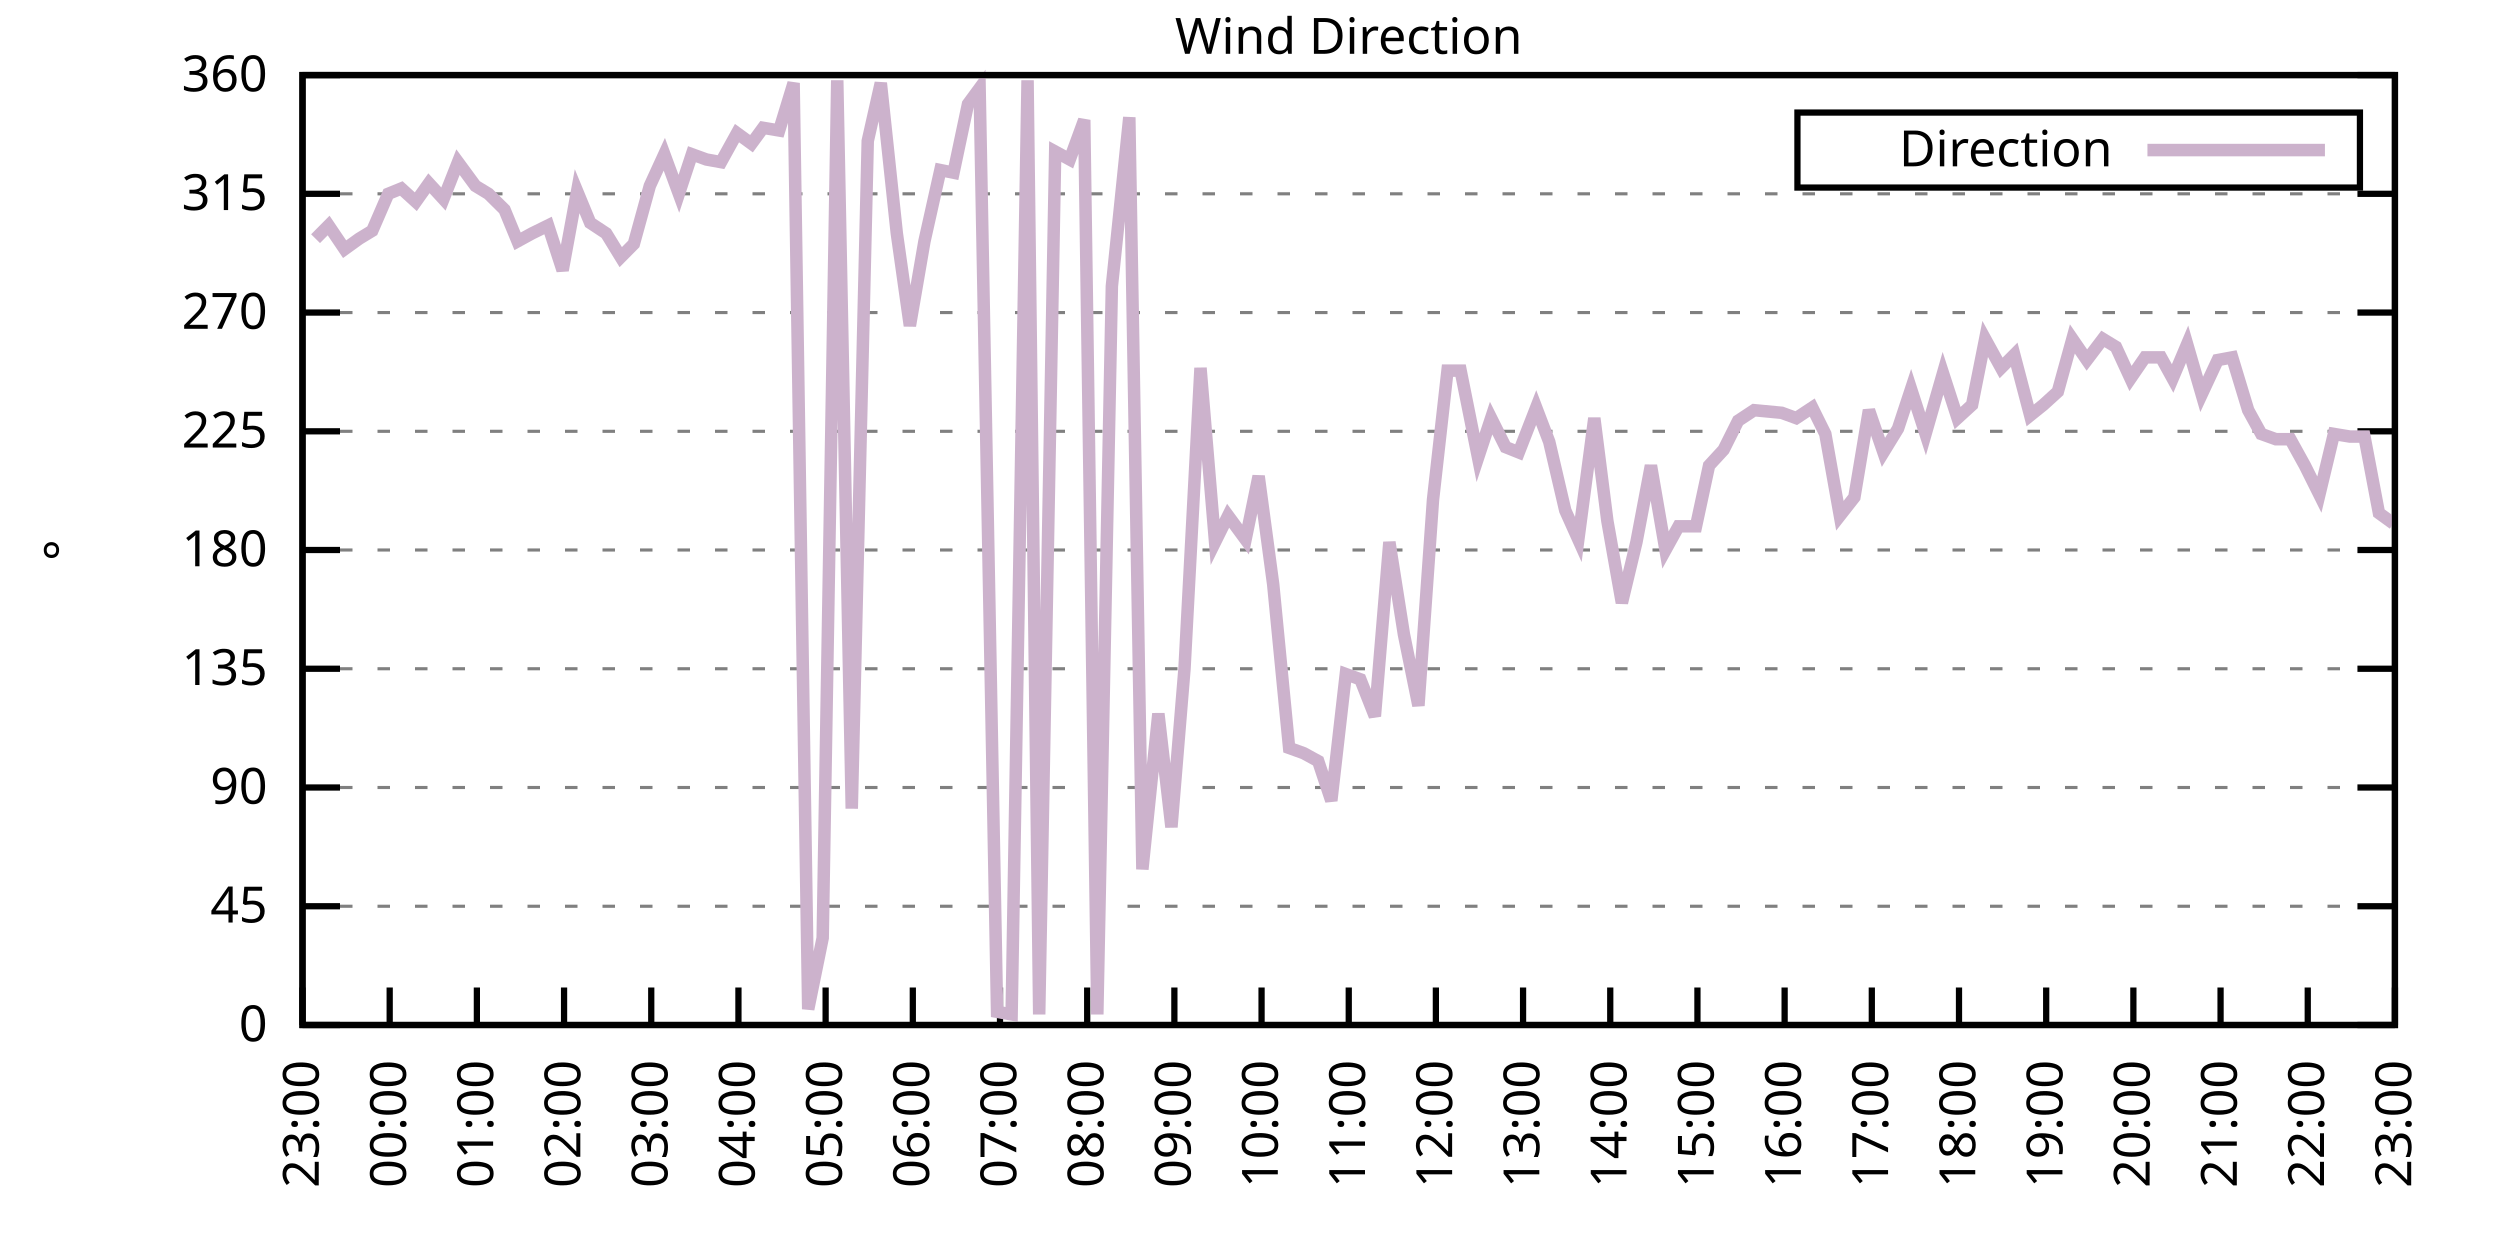
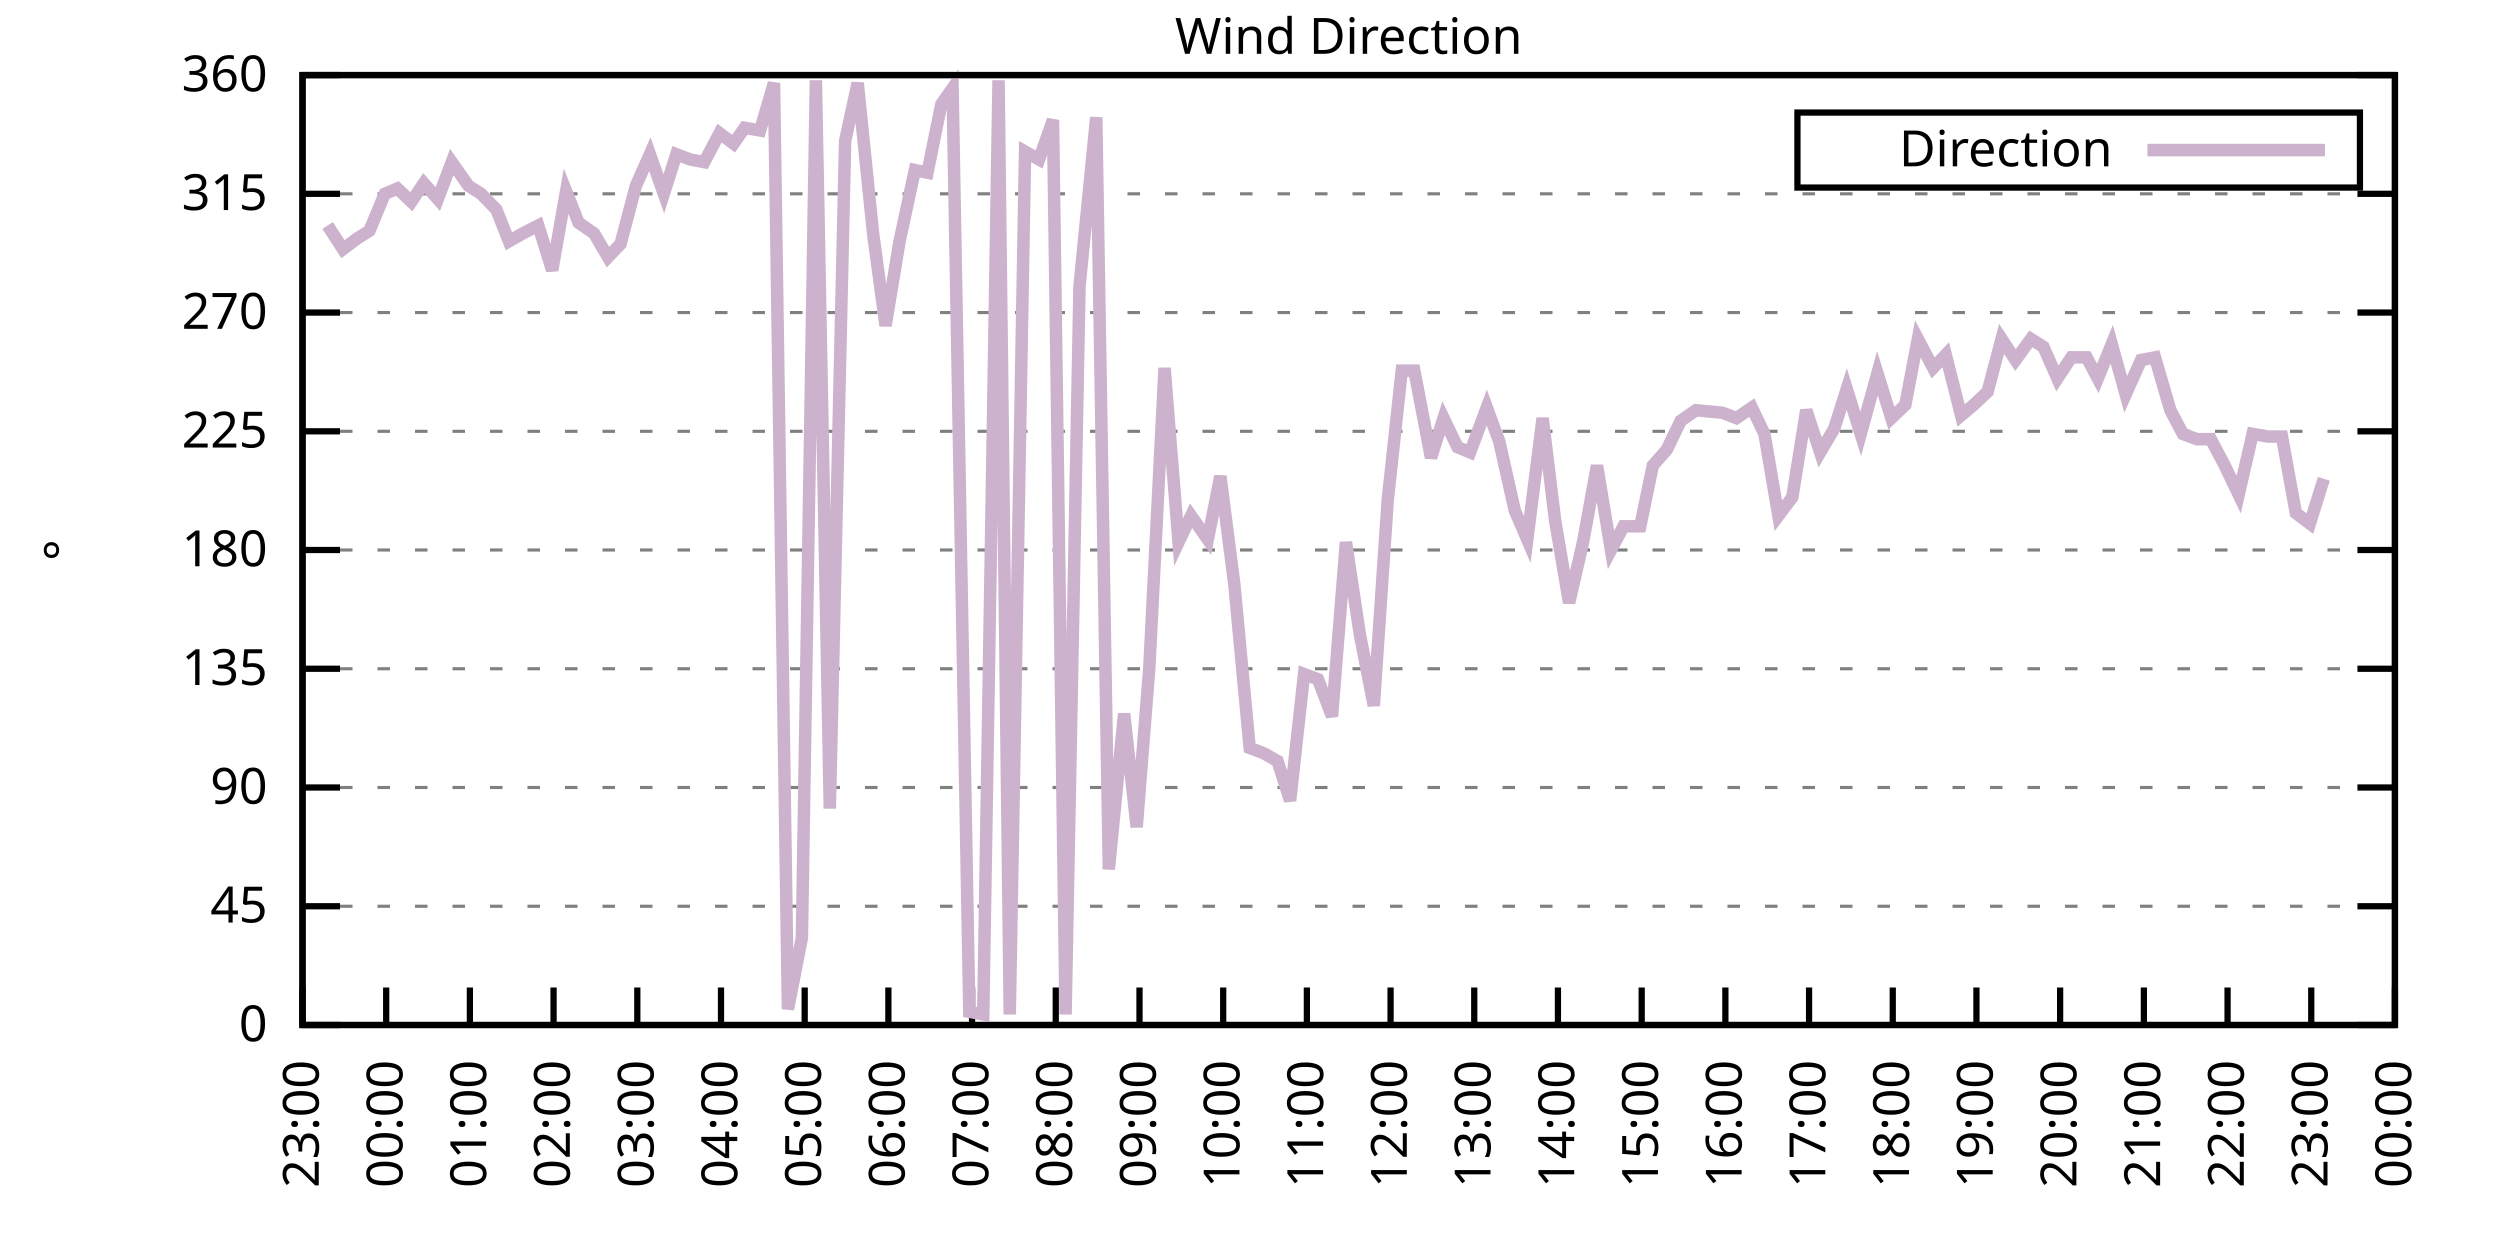
<svg xmlns="http://www.w3.org/2000/svg" xmlns:xlink="http://www.w3.org/1999/xlink" width="400" height="200" viewBox="0 0 400 200">
  <g id="gnuplot_canvas">
    <rect x="0" y="0" width="400" height="200" fill="none" />
    <defs>
      <circle id="gpDot" r="0.5" stroke-width="0.5" stroke="currentColor" />
      <path id="gpPt0" stroke-width="0.333" stroke="currentColor" d="M-1,0 h2 M0,-1 v2" />
      <path id="gpPt1" stroke-width="0.333" stroke="currentColor" d="M-1,-1 L1,1 M1,-1 L-1,1" />
      <path id="gpPt2" stroke-width="0.333" stroke="currentColor" d="M-1,0 L1,0 M0,-1 L0,1 M-1,-1 L1,1 M-1,1 L1,-1" />
      <rect id="gpPt3" stroke-width="0.333" stroke="currentColor" x="-1" y="-1" width="2" height="2" />
      <rect id="gpPt4" stroke-width="0.333" stroke="currentColor" fill="currentColor" x="-1" y="-1" width="2" height="2" />
      <circle id="gpPt5" stroke-width="0.333" stroke="currentColor" cx="0" cy="0" r="1" />
      <use xlink:href="#gpPt5" id="gpPt6" fill="currentColor" stroke="none" />
      <path id="gpPt7" stroke-width="0.333" stroke="currentColor" d="M0,-1.33 L-1.33,0.67 L1.33,0.67 z" />
      <use xlink:href="#gpPt7" id="gpPt8" fill="currentColor" stroke="none" />
      <use xlink:href="#gpPt7" id="gpPt9" stroke="currentColor" transform="rotate(180)" />
      <use xlink:href="#gpPt9" id="gpPt10" fill="currentColor" stroke="none" />
      <use xlink:href="#gpPt3" id="gpPt11" stroke="currentColor" transform="rotate(45)" />
      <use xlink:href="#gpPt11" id="gpPt12" fill="currentColor" stroke="none" />
      <path id="gpPt13" stroke-width="0.333" stroke="currentColor" d="M0,1.330 L1.265,0.411 L0.782,-1.067 L-0.782,-1.076 L-1.265,0.411 z" />
      <use xlink:href="#gpPt13" id="gpPt14" fill="currentColor" stroke="none" />
      <filter id="textbox" filterUnits="objectBoundingBox" x="0" y="0" height="1" width="1">
        <feFlood flood-color="white" flood-opacity="1" result="bgnd" />
        <feComposite in="SourceGraphic" in2="bgnd" operator="atop" />
      </filter>
      <filter id="greybox" filterUnits="objectBoundingBox" x="0" y="0" height="1" width="1">
        <feFlood flood-color="lightgrey" flood-opacity="1" result="grey" />
        <feComposite in="SourceGraphic" in2="grey" operator="atop" />
      </filter>
    </defs>
    <g fill="none" color="white" stroke="currentColor" stroke-width="1.00" stroke-linecap="butt" stroke-linejoin="miter">
</g>
    <g fill="none" color="black" stroke="currentColor" stroke-width="1.00" stroke-linecap="butt" stroke-linejoin="miter">
      <g stroke="none" shape-rendering="crispEdges">
        <polygon fill="rgb(255, 255, 255)" points="48.40,164.00 383.18,164.00 383.18,12.02 48.40,12.02 " />
      </g>
    </g>
    <g fill="none" color="black" stroke="currentColor" stroke-width="1.00" stroke-linecap="butt" stroke-linejoin="miter">
</g>
    <g fill="none" color="black" stroke="black" stroke-width="0.50" stroke-linecap="butt" stroke-linejoin="miter">
</g>
    <g fill="none" color="gray" stroke="currentColor" stroke-width="0.50" stroke-linecap="butt" stroke-linejoin="miter">
      <path stroke="gray" stroke-dasharray="2,4" class="gridline" d="M48.40,164.00 L383.19,164.00  " />
    </g>
    <g fill="none" color="gray" stroke="gray" stroke-width="1.00" stroke-linecap="butt" stroke-linejoin="miter">
</g>
    <g fill="none" color="black" stroke="currentColor" stroke-width="1.00" stroke-linecap="butt" stroke-linejoin="miter">
      <path stroke="black" d="M48.40,164.00 L54.40,164.00 M383.19,164.00 L377.19,164.00  " />
      <g transform="translate(42.80,166.60)" stroke="none" fill="black" font-family="Sans" font-size="8.00" text-anchor="end">
        <text>
          <tspan font-family="Sans"> 0</tspan>
        </text>
      </g>
    </g>
    <g fill="none" color="black" stroke="currentColor" stroke-width="1.00" stroke-linecap="butt" stroke-linejoin="miter">
</g>
    <g fill="none" color="black" stroke="black" stroke-width="0.50" stroke-linecap="butt" stroke-linejoin="miter">
</g>
    <g fill="none" color="gray" stroke="currentColor" stroke-width="0.50" stroke-linecap="butt" stroke-linejoin="miter">
      <path stroke="gray" stroke-dasharray="2,4" class="gridline" d="M48.40,145.00 L383.19,145.00  " />
    </g>
    <g fill="none" color="gray" stroke="gray" stroke-width="1.00" stroke-linecap="butt" stroke-linejoin="miter">
</g>
    <g fill="none" color="black" stroke="currentColor" stroke-width="1.00" stroke-linecap="butt" stroke-linejoin="miter">
      <path stroke="black" d="M48.40,145.00 L54.40,145.00 M383.19,145.00 L377.19,145.00  " />
      <g transform="translate(42.80,147.60)" stroke="none" fill="black" font-family="Sans" font-size="8.00" text-anchor="end">
        <text>
          <tspan font-family="Sans"> 45</tspan>
        </text>
      </g>
    </g>
    <g fill="none" color="black" stroke="currentColor" stroke-width="1.00" stroke-linecap="butt" stroke-linejoin="miter">
</g>
    <g fill="none" color="black" stroke="black" stroke-width="0.50" stroke-linecap="butt" stroke-linejoin="miter">
</g>
    <g fill="none" color="gray" stroke="currentColor" stroke-width="0.50" stroke-linecap="butt" stroke-linejoin="miter">
      <path stroke="gray" stroke-dasharray="2,4" class="gridline" d="M48.40,126.00 L383.19,126.00  " />
    </g>
    <g fill="none" color="gray" stroke="gray" stroke-width="1.00" stroke-linecap="butt" stroke-linejoin="miter">
</g>
    <g fill="none" color="black" stroke="currentColor" stroke-width="1.00" stroke-linecap="butt" stroke-linejoin="miter">
      <path stroke="black" d="M48.40,126.00 L54.40,126.00 M383.19,126.00 L377.19,126.00  " />
      <g transform="translate(42.80,128.60)" stroke="none" fill="black" font-family="Sans" font-size="8.00" text-anchor="end">
        <text>
          <tspan font-family="Sans"> 90</tspan>
        </text>
      </g>
    </g>
    <g fill="none" color="black" stroke="currentColor" stroke-width="1.00" stroke-linecap="butt" stroke-linejoin="miter">
</g>
    <g fill="none" color="black" stroke="black" stroke-width="0.50" stroke-linecap="butt" stroke-linejoin="miter">
</g>
    <g fill="none" color="gray" stroke="currentColor" stroke-width="0.50" stroke-linecap="butt" stroke-linejoin="miter">
      <path stroke="gray" stroke-dasharray="2,4" class="gridline" d="M48.40,107.00 L383.19,107.00  " />
    </g>
    <g fill="none" color="gray" stroke="gray" stroke-width="1.00" stroke-linecap="butt" stroke-linejoin="miter">
</g>
    <g fill="none" color="black" stroke="currentColor" stroke-width="1.00" stroke-linecap="butt" stroke-linejoin="miter">
      <path stroke="black" d="M48.40,107.00 L54.40,107.00 M383.19,107.00 L377.19,107.00  " />
      <g transform="translate(42.80,109.60)" stroke="none" fill="black" font-family="Sans" font-size="8.00" text-anchor="end">
        <text>
          <tspan font-family="Sans"> 135</tspan>
        </text>
      </g>
    </g>
    <g fill="none" color="black" stroke="currentColor" stroke-width="1.00" stroke-linecap="butt" stroke-linejoin="miter">
</g>
    <g fill="none" color="black" stroke="black" stroke-width="0.50" stroke-linecap="butt" stroke-linejoin="miter">
</g>
    <g fill="none" color="gray" stroke="currentColor" stroke-width="0.50" stroke-linecap="butt" stroke-linejoin="miter">
      <path stroke="gray" stroke-dasharray="2,4" class="gridline" d="M48.40,88.00 L383.19,88.00  " />
    </g>
    <g fill="none" color="gray" stroke="gray" stroke-width="1.00" stroke-linecap="butt" stroke-linejoin="miter">
</g>
    <g fill="none" color="black" stroke="currentColor" stroke-width="1.00" stroke-linecap="butt" stroke-linejoin="miter">
      <path stroke="black" d="M48.40,88.00 L54.40,88.00 M383.19,88.00 L377.19,88.00  " />
      <g transform="translate(42.80,90.60)" stroke="none" fill="black" font-family="Sans" font-size="8.00" text-anchor="end">
        <text>
          <tspan font-family="Sans"> 180</tspan>
        </text>
      </g>
    </g>
    <g fill="none" color="black" stroke="currentColor" stroke-width="1.00" stroke-linecap="butt" stroke-linejoin="miter">
</g>
    <g fill="none" color="black" stroke="black" stroke-width="0.50" stroke-linecap="butt" stroke-linejoin="miter">
</g>
    <g fill="none" color="gray" stroke="currentColor" stroke-width="0.50" stroke-linecap="butt" stroke-linejoin="miter">
      <path stroke="gray" stroke-dasharray="2,4" class="gridline" d="M48.40,69.01 L383.19,69.01  " />
    </g>
    <g fill="none" color="gray" stroke="gray" stroke-width="1.00" stroke-linecap="butt" stroke-linejoin="miter">
</g>
    <g fill="none" color="black" stroke="currentColor" stroke-width="1.00" stroke-linecap="butt" stroke-linejoin="miter">
      <path stroke="black" d="M48.40,69.01 L54.40,69.01 M383.19,69.01 L377.19,69.01  " />
      <g transform="translate(42.80,71.61)" stroke="none" fill="black" font-family="Sans" font-size="8.00" text-anchor="end">
        <text>
          <tspan font-family="Sans"> 225</tspan>
        </text>
      </g>
    </g>
    <g fill="none" color="black" stroke="currentColor" stroke-width="1.00" stroke-linecap="butt" stroke-linejoin="miter">
</g>
    <g fill="none" color="black" stroke="black" stroke-width="0.50" stroke-linecap="butt" stroke-linejoin="miter">
</g>
    <g fill="none" color="gray" stroke="currentColor" stroke-width="0.50" stroke-linecap="butt" stroke-linejoin="miter">
      <path stroke="gray" stroke-dasharray="2,4" class="gridline" d="M48.40,50.01 L383.19,50.01  " />
    </g>
    <g fill="none" color="gray" stroke="gray" stroke-width="1.00" stroke-linecap="butt" stroke-linejoin="miter">
</g>
    <g fill="none" color="black" stroke="currentColor" stroke-width="1.00" stroke-linecap="butt" stroke-linejoin="miter">
      <path stroke="black" d="M48.40,50.01 L54.40,50.01 M383.19,50.01 L377.19,50.01  " />
      <g transform="translate(42.80,52.61)" stroke="none" fill="black" font-family="Sans" font-size="8.00" text-anchor="end">
        <text>
          <tspan font-family="Sans"> 270</tspan>
        </text>
      </g>
    </g>
    <g fill="none" color="black" stroke="currentColor" stroke-width="1.00" stroke-linecap="butt" stroke-linejoin="miter">
</g>
    <g fill="none" color="black" stroke="black" stroke-width="0.50" stroke-linecap="butt" stroke-linejoin="miter">
</g>
    <g fill="none" color="gray" stroke="currentColor" stroke-width="0.50" stroke-linecap="butt" stroke-linejoin="miter">
      <path stroke="gray" stroke-dasharray="2,4" class="gridline" d="M48.40,31.01 L383.19,31.01  " />
    </g>
    <g fill="none" color="gray" stroke="gray" stroke-width="1.00" stroke-linecap="butt" stroke-linejoin="miter">
</g>
    <g fill="none" color="black" stroke="currentColor" stroke-width="1.00" stroke-linecap="butt" stroke-linejoin="miter">
      <path stroke="black" d="M48.40,31.01 L54.40,31.01 M383.19,31.01 L377.19,31.01  " />
      <g transform="translate(42.80,33.61)" stroke="none" fill="black" font-family="Sans" font-size="8.00" text-anchor="end">
        <text>
          <tspan font-family="Sans"> 315</tspan>
        </text>
      </g>
    </g>
    <g fill="none" color="black" stroke="currentColor" stroke-width="1.00" stroke-linecap="butt" stroke-linejoin="miter">
</g>
    <g fill="none" color="black" stroke="black" stroke-width="0.50" stroke-linecap="butt" stroke-linejoin="miter">
</g>
    <g fill="none" color="gray" stroke="currentColor" stroke-width="0.50" stroke-linecap="butt" stroke-linejoin="miter">
      <path stroke="gray" stroke-dasharray="2,4" class="gridline" d="M48.40,12.01 L383.19,12.01  " />
    </g>
    <g fill="none" color="gray" stroke="gray" stroke-width="1.00" stroke-linecap="butt" stroke-linejoin="miter">
</g>
    <g fill="none" color="black" stroke="currentColor" stroke-width="1.00" stroke-linecap="butt" stroke-linejoin="miter">
      <path stroke="black" d="M48.40,12.01 L54.40,12.01 M383.19,12.01 L377.19,12.01  " />
      <g transform="translate(42.80,14.61)" stroke="none" fill="black" font-family="Sans" font-size="8.00" text-anchor="end">
        <text>
          <tspan font-family="Sans"> 360</tspan>
        </text>
      </g>
    </g>
    <g fill="none" color="black" stroke="currentColor" stroke-width="1.00" stroke-linecap="butt" stroke-linejoin="miter">
      <path stroke="black" d="M48.40,164.00 L48.40,158.00  " />
      <g transform="translate(51.00,169.60) rotate(270.00)" stroke="none" fill="black" font-family="Sans" font-size="8.00" text-anchor="end">
        <text>
          <tspan font-family="Sans">23:00</tspan>
        </text>
      </g>
    </g>
    <g fill="none" color="black" stroke="currentColor" stroke-width="1.00" stroke-linecap="butt" stroke-linejoin="miter">
-       <path stroke="black" d="M62.35,164.00 L62.35,158.00  " />
-       <g transform="translate(64.95,169.60) rotate(270.00)" stroke="none" fill="black" font-family="Sans" font-size="8.00" text-anchor="end">
+       <path stroke="black" d="M61.79,164.00 L61.79,158.00  " />
+       <g transform="translate(64.39,169.60) rotate(270.00)" stroke="none" fill="black" font-family="Sans" font-size="8.00" text-anchor="end">
        <text>
          <tspan font-family="Sans">00:00</tspan>
        </text>
      </g>
    </g>
    <g fill="none" color="black" stroke="currentColor" stroke-width="1.00" stroke-linecap="butt" stroke-linejoin="miter">
-       <path stroke="black" d="M76.30,164.00 L76.30,158.00  " />
-       <g transform="translate(78.90,169.60) rotate(270.00)" stroke="none" fill="black" font-family="Sans" font-size="8.00" text-anchor="end">
+       <path stroke="black" d="M75.18,164.00 L75.18,158.00  " />
+       <g transform="translate(77.78,169.60) rotate(270.00)" stroke="none" fill="black" font-family="Sans" font-size="8.00" text-anchor="end">
        <text>
          <tspan font-family="Sans">01:00</tspan>
        </text>
      </g>
    </g>
    <g fill="none" color="black" stroke="currentColor" stroke-width="1.00" stroke-linecap="butt" stroke-linejoin="miter">
-       <path stroke="black" d="M90.25,164.00 L90.25,158.00  " />
-       <g transform="translate(92.85,169.60) rotate(270.00)" stroke="none" fill="black" font-family="Sans" font-size="8.00" text-anchor="end">
+       <path stroke="black" d="M88.57,164.00 L88.57,158.00  " />
+       <g transform="translate(91.17,169.60) rotate(270.00)" stroke="none" fill="black" font-family="Sans" font-size="8.00" text-anchor="end">
        <text>
          <tspan font-family="Sans">02:00</tspan>
        </text>
      </g>
    </g>
    <g fill="none" color="black" stroke="currentColor" stroke-width="1.00" stroke-linecap="butt" stroke-linejoin="miter">
-       <path stroke="black" d="M104.20,164.00 L104.20,158.00  " />
-       <g transform="translate(106.80,169.60) rotate(270.00)" stroke="none" fill="black" font-family="Sans" font-size="8.00" text-anchor="end">
+       <path stroke="black" d="M101.97,164.00 L101.97,158.00  " />
+       <g transform="translate(104.57,169.60) rotate(270.00)" stroke="none" fill="black" font-family="Sans" font-size="8.00" text-anchor="end">
        <text>
          <tspan font-family="Sans">03:00</tspan>
        </text>
      </g>
    </g>
    <g fill="none" color="black" stroke="currentColor" stroke-width="1.00" stroke-linecap="butt" stroke-linejoin="miter">
-       <path stroke="black" d="M118.15,164.00 L118.15,158.00  " />
-       <g transform="translate(120.75,169.60) rotate(270.00)" stroke="none" fill="black" font-family="Sans" font-size="8.00" text-anchor="end">
+       <path stroke="black" d="M115.36,164.00 L115.36,158.00  " />
+       <g transform="translate(117.96,169.60) rotate(270.00)" stroke="none" fill="black" font-family="Sans" font-size="8.00" text-anchor="end">
        <text>
          <tspan font-family="Sans">04:00</tspan>
        </text>
      </g>
    </g>
    <g fill="none" color="black" stroke="currentColor" stroke-width="1.00" stroke-linecap="butt" stroke-linejoin="miter">
-       <path stroke="black" d="M132.10,164.00 L132.10,158.00  " />
-       <g transform="translate(134.70,169.60) rotate(270.00)" stroke="none" fill="black" font-family="Sans" font-size="8.00" text-anchor="end">
+       <path stroke="black" d="M128.75,164.00 L128.75,158.00  " />
+       <g transform="translate(131.35,169.60) rotate(270.00)" stroke="none" fill="black" font-family="Sans" font-size="8.00" text-anchor="end">
        <text>
          <tspan font-family="Sans">05:00</tspan>
        </text>
      </g>
    </g>
    <g fill="none" color="black" stroke="currentColor" stroke-width="1.00" stroke-linecap="butt" stroke-linejoin="miter">
-       <path stroke="black" d="M146.05,164.00 L146.05,158.00  " />
-       <g transform="translate(148.65,169.60) rotate(270.00)" stroke="none" fill="black" font-family="Sans" font-size="8.00" text-anchor="end">
+       <path stroke="black" d="M142.14,164.00 L142.14,158.00  " />
+       <g transform="translate(144.74,169.60) rotate(270.00)" stroke="none" fill="black" font-family="Sans" font-size="8.00" text-anchor="end">
        <text>
          <tspan font-family="Sans">06:00</tspan>
        </text>
      </g>
    </g>
    <g fill="none" color="black" stroke="currentColor" stroke-width="1.00" stroke-linecap="butt" stroke-linejoin="miter">
-       <path stroke="black" d="M160.00,164.00 L160.00,158.00  " />
-       <g transform="translate(162.60,169.60) rotate(270.00)" stroke="none" fill="black" font-family="Sans" font-size="8.00" text-anchor="end">
+       <path stroke="black" d="M155.53,164.00 L155.53,158.00  " />
+       <g transform="translate(158.13,169.60) rotate(270.00)" stroke="none" fill="black" font-family="Sans" font-size="8.00" text-anchor="end">
        <text>
          <tspan font-family="Sans">07:00</tspan>
        </text>
      </g>
    </g>
    <g fill="none" color="black" stroke="currentColor" stroke-width="1.00" stroke-linecap="butt" stroke-linejoin="miter">
-       <path stroke="black" d="M173.95,164.00 L173.95,158.00  " />
-       <g transform="translate(176.55,169.60) rotate(270.00)" stroke="none" fill="black" font-family="Sans" font-size="8.00" text-anchor="end">
+       <path stroke="black" d="M168.92,164.00 L168.92,158.00  " />
+       <g transform="translate(171.52,169.60) rotate(270.00)" stroke="none" fill="black" font-family="Sans" font-size="8.00" text-anchor="end">
        <text>
          <tspan font-family="Sans">08:00</tspan>
        </text>
      </g>
    </g>
    <g fill="none" color="black" stroke="currentColor" stroke-width="1.00" stroke-linecap="butt" stroke-linejoin="miter">
-       <path stroke="black" d="M187.90,164.00 L187.90,158.00  " />
-       <g transform="translate(190.50,169.60) rotate(270.00)" stroke="none" fill="black" font-family="Sans" font-size="8.00" text-anchor="end">
+       <path stroke="black" d="M182.32,164.00 L182.32,158.00  " />
+       <g transform="translate(184.92,169.60) rotate(270.00)" stroke="none" fill="black" font-family="Sans" font-size="8.00" text-anchor="end">
        <text>
          <tspan font-family="Sans">09:00</tspan>
        </text>
      </g>
    </g>
    <g fill="none" color="black" stroke="currentColor" stroke-width="1.00" stroke-linecap="butt" stroke-linejoin="miter">
-       <path stroke="black" d="M201.85,164.00 L201.85,158.00  " />
-       <g transform="translate(204.45,169.60) rotate(270.00)" stroke="none" fill="black" font-family="Sans" font-size="8.00" text-anchor="end">
+       <path stroke="black" d="M195.71,164.00 L195.71,158.00  " />
+       <g transform="translate(198.31,169.60) rotate(270.00)" stroke="none" fill="black" font-family="Sans" font-size="8.00" text-anchor="end">
        <text>
          <tspan font-family="Sans">10:00</tspan>
        </text>
      </g>
    </g>
    <g fill="none" color="black" stroke="currentColor" stroke-width="1.00" stroke-linecap="butt" stroke-linejoin="miter">
-       <path stroke="black" d="M215.80,164.00 L215.80,158.00  " />
-       <g transform="translate(218.40,169.60) rotate(270.00)" stroke="none" fill="black" font-family="Sans" font-size="8.00" text-anchor="end">
+       <path stroke="black" d="M209.10,164.00 L209.10,158.00  " />
+       <g transform="translate(211.70,169.60) rotate(270.00)" stroke="none" fill="black" font-family="Sans" font-size="8.00" text-anchor="end">
        <text>
          <tspan font-family="Sans">11:00</tspan>
        </text>
      </g>
    </g>
    <g fill="none" color="black" stroke="currentColor" stroke-width="1.00" stroke-linecap="butt" stroke-linejoin="miter">
-       <path stroke="black" d="M229.74,164.00 L229.74,158.00  " />
-       <g transform="translate(232.34,169.60) rotate(270.00)" stroke="none" fill="black" font-family="Sans" font-size="8.00" text-anchor="end">
+       <path stroke="black" d="M222.49,164.00 L222.49,158.00  " />
+       <g transform="translate(225.09,169.60) rotate(270.00)" stroke="none" fill="black" font-family="Sans" font-size="8.00" text-anchor="end">
        <text>
          <tspan font-family="Sans">12:00</tspan>
        </text>
      </g>
    </g>
    <g fill="none" color="black" stroke="currentColor" stroke-width="1.00" stroke-linecap="butt" stroke-linejoin="miter">
-       <path stroke="black" d="M243.69,164.00 L243.69,158.00  " />
-       <g transform="translate(246.29,169.60) rotate(270.00)" stroke="none" fill="black" font-family="Sans" font-size="8.00" text-anchor="end">
+       <path stroke="black" d="M235.88,164.00 L235.88,158.00  " />
+       <g transform="translate(238.48,169.60) rotate(270.00)" stroke="none" fill="black" font-family="Sans" font-size="8.00" text-anchor="end">
        <text>
          <tspan font-family="Sans">13:00</tspan>
        </text>
      </g>
    </g>
    <g fill="none" color="black" stroke="currentColor" stroke-width="1.00" stroke-linecap="butt" stroke-linejoin="miter">
-       <path stroke="black" d="M257.64,164.00 L257.64,158.00  " />
-       <g transform="translate(260.24,169.60) rotate(270.00)" stroke="none" fill="black" font-family="Sans" font-size="8.00" text-anchor="end">
+       <path stroke="black" d="M249.27,164.00 L249.27,158.00  " />
+       <g transform="translate(251.87,169.60) rotate(270.00)" stroke="none" fill="black" font-family="Sans" font-size="8.00" text-anchor="end">
        <text>
          <tspan font-family="Sans">14:00</tspan>
        </text>
      </g>
    </g>
    <g fill="none" color="black" stroke="currentColor" stroke-width="1.00" stroke-linecap="butt" stroke-linejoin="miter">
-       <path stroke="black" d="M271.59,164.00 L271.59,158.00  " />
-       <g transform="translate(274.19,169.60) rotate(270.00)" stroke="none" fill="black" font-family="Sans" font-size="8.00" text-anchor="end">
+       <path stroke="black" d="M262.67,164.00 L262.67,158.00  " />
+       <g transform="translate(265.27,169.60) rotate(270.00)" stroke="none" fill="black" font-family="Sans" font-size="8.00" text-anchor="end">
        <text>
          <tspan font-family="Sans">15:00</tspan>
        </text>
      </g>
    </g>
    <g fill="none" color="black" stroke="currentColor" stroke-width="1.00" stroke-linecap="butt" stroke-linejoin="miter">
-       <path stroke="black" d="M285.54,164.00 L285.54,158.00  " />
-       <g transform="translate(288.14,169.60) rotate(270.00)" stroke="none" fill="black" font-family="Sans" font-size="8.00" text-anchor="end">
+       <path stroke="black" d="M276.06,164.00 L276.06,158.00  " />
+       <g transform="translate(278.66,169.60) rotate(270.00)" stroke="none" fill="black" font-family="Sans" font-size="8.00" text-anchor="end">
        <text>
          <tspan font-family="Sans">16:00</tspan>
        </text>
      </g>
    </g>
    <g fill="none" color="black" stroke="currentColor" stroke-width="1.00" stroke-linecap="butt" stroke-linejoin="miter">
-       <path stroke="black" d="M299.49,164.00 L299.49,158.00  " />
-       <g transform="translate(302.09,169.60) rotate(270.00)" stroke="none" fill="black" font-family="Sans" font-size="8.00" text-anchor="end">
+       <path stroke="black" d="M289.45,164.00 L289.45,158.00  " />
+       <g transform="translate(292.05,169.60) rotate(270.00)" stroke="none" fill="black" font-family="Sans" font-size="8.00" text-anchor="end">
        <text>
          <tspan font-family="Sans">17:00</tspan>
        </text>
      </g>
    </g>
    <g fill="none" color="black" stroke="currentColor" stroke-width="1.00" stroke-linecap="butt" stroke-linejoin="miter">
-       <path stroke="black" d="M313.44,164.00 L313.44,158.00  " />
-       <g transform="translate(316.04,169.60) rotate(270.00)" stroke="none" fill="black" font-family="Sans" font-size="8.00" text-anchor="end">
+       <path stroke="black" d="M302.84,164.00 L302.84,158.00  " />
+       <g transform="translate(305.44,169.60) rotate(270.00)" stroke="none" fill="black" font-family="Sans" font-size="8.00" text-anchor="end">
        <text>
          <tspan font-family="Sans">18:00</tspan>
        </text>
      </g>
    </g>
    <g fill="none" color="black" stroke="currentColor" stroke-width="1.00" stroke-linecap="butt" stroke-linejoin="miter">
-       <path stroke="black" d="M327.39,164.00 L327.39,158.00  " />
-       <g transform="translate(329.99,169.60) rotate(270.00)" stroke="none" fill="black" font-family="Sans" font-size="8.00" text-anchor="end">
+       <path stroke="black" d="M316.23,164.00 L316.23,158.00  " />
+       <g transform="translate(318.83,169.60) rotate(270.00)" stroke="none" fill="black" font-family="Sans" font-size="8.00" text-anchor="end">
        <text>
          <tspan font-family="Sans">19:00</tspan>
        </text>
      </g>
    </g>
    <g fill="none" color="black" stroke="currentColor" stroke-width="1.00" stroke-linecap="butt" stroke-linejoin="miter">
-       <path stroke="black" d="M341.34,164.00 L341.34,158.00  " />
-       <g transform="translate(343.94,169.60) rotate(270.00)" stroke="none" fill="black" font-family="Sans" font-size="8.00" text-anchor="end">
+       <path stroke="black" d="M329.62,164.00 L329.62,158.00  " />
+       <g transform="translate(332.22,169.60) rotate(270.00)" stroke="none" fill="black" font-family="Sans" font-size="8.00" text-anchor="end">
        <text>
          <tspan font-family="Sans">20:00</tspan>
        </text>
      </g>
    </g>
    <g fill="none" color="black" stroke="currentColor" stroke-width="1.00" stroke-linecap="butt" stroke-linejoin="miter">
-       <path stroke="black" d="M355.29,164.00 L355.29,158.00  " />
-       <g transform="translate(357.89,169.60) rotate(270.00)" stroke="none" fill="black" font-family="Sans" font-size="8.00" text-anchor="end">
+       <path stroke="black" d="M343.02,164.00 L343.02,158.00  " />
+       <g transform="translate(345.62,169.60) rotate(270.00)" stroke="none" fill="black" font-family="Sans" font-size="8.00" text-anchor="end">
        <text>
          <tspan font-family="Sans">21:00</tspan>
        </text>
      </g>
    </g>
    <g fill="none" color="black" stroke="currentColor" stroke-width="1.00" stroke-linecap="butt" stroke-linejoin="miter">
-       <path stroke="black" d="M369.24,164.00 L369.24,158.00  " />
-       <g transform="translate(371.84,169.60) rotate(270.00)" stroke="none" fill="black" font-family="Sans" font-size="8.00" text-anchor="end">
+       <path stroke="black" d="M356.41,164.00 L356.41,158.00  " />
+       <g transform="translate(359.01,169.60) rotate(270.00)" stroke="none" fill="black" font-family="Sans" font-size="8.00" text-anchor="end">
        <text>
          <tspan font-family="Sans">22:00</tspan>
+         </text>
+       </g>
+     </g>
+     <g fill="none" color="black" stroke="currentColor" stroke-width="1.00" stroke-linecap="butt" stroke-linejoin="miter">
+       <path stroke="black" d="M369.80,164.00 L369.80,158.00  " />
+       <g transform="translate(372.40,169.60) rotate(270.00)" stroke="none" fill="black" font-family="Sans" font-size="8.00" text-anchor="end">
+         <text>
+           <tspan font-family="Sans">23:00</tspan>
        </text>
      </g>
    </g>
    <g fill="none" color="black" stroke="currentColor" stroke-width="1.00" stroke-linecap="butt" stroke-linejoin="miter">
      <path stroke="black" d="M383.19,164.00 L383.19,158.00  " />
      <g transform="translate(385.79,169.60) rotate(270.00)" stroke="none" fill="black" font-family="Sans" font-size="8.00" text-anchor="end">
        <text>
-           <tspan font-family="Sans">23:00</tspan>
+           <tspan font-family="Sans">00:00</tspan>
        </text>
      </g>
    </g>
    <g fill="none" color="black" stroke="currentColor" stroke-width="1.00" stroke-linecap="butt" stroke-linejoin="miter">
</g>
    <g fill="none" color="black" stroke="currentColor" stroke-width="1.00" stroke-linecap="butt" stroke-linejoin="miter">
      <path stroke="black" d="M48.40,12.01 L48.40,164.00 L383.19,164.00 L383.19,12.01 L48.40,12.01 Z  " />
    </g>
    <g fill="none" color="black" stroke="currentColor" stroke-width="1.00" stroke-linecap="butt" stroke-linejoin="miter">
</g>
    <g fill="none" color="black" stroke="currentColor" stroke-width="1.00" stroke-linecap="butt" stroke-linejoin="miter">
      <path stroke="black" d="M287.59,30.01 L287.59,18.01 L377.59,18.01 L377.59,30.01 L287.59,30.01 Z  " />
    </g>
    <g id="Wind_direction_plot_1">
      <g fill="none" color="white" stroke="black" stroke-width="2.00" stroke-linecap="butt" stroke-linejoin="miter">
</g>
      <g fill="none" color="black" stroke="currentColor" stroke-width="2.00" stroke-linecap="butt" stroke-linejoin="miter">
        <g transform="translate(337.99,26.61)" stroke="none" fill="black" font-family="Sans" font-size="8.00" text-anchor="end">
          <text>
            <tspan font-family="Sans">Direction</tspan>
          </text>
        </g>
      </g>
      <g fill="none" color="black" stroke="currentColor" stroke-width="2.00" stroke-linecap="butt" stroke-linejoin="miter">
-         <path stroke="rgb(204, 178, 204)" d="M343.59,24.01 L371.99,24.01 M50.49,38.19 L52.58,36.08 L55.14,39.87 L57.47,38.19 L59.56,36.92 L62.12,31.01   L64.21,30.16 L66.53,32.28 L68.63,29.32 L70.95,31.85 L73.28,25.94 L76.07,29.74 L78.16,31.01 L80.72,33.54   L82.81,38.61 L85.13,37.34 L87.69,36.08 L90.02,43.25 L92.34,30.59 L94.43,35.65 L96.99,37.34 L99.32,41.14   L101.41,39.03 L103.97,29.74 L106.29,24.68 L108.62,31.01 L110.71,24.68 L113.03,25.52 L115.36,25.94 L117.92,21.30   L120.24,22.99 L122.10,20.45 L124.66,20.88 L126.98,13.28 L129.31,161.47 L131.63,150.07 L133.96,12.85 L136.28,129.38   L138.84,22.56 L140.93,13.28 L143.49,37.34 L145.58,52.12 L147.91,38.61 L150.46,27.21 L152.56,27.63 L154.88,16.65   L156.74,14.12 L159.53,161.89 L161.86,162.31 L164.41,12.85 L166.27,162.31 L168.83,24.25 L171.16,25.52 L173.48,19.19   L175.57,162.31 L177.90,45.79 L180.69,18.77 L182.78,139.09 L185.34,114.18 L187.43,132.34 L189.52,107.00 L192.08,58.87   L194.41,86.74 L196.50,82.52 L199.29,86.32 L201.38,76.18 L203.71,93.49 L206.26,119.67 L208.59,120.51 L210.91,121.78   L213.01,128.11 L215.33,107.85 L217.65,108.69 L219.98,114.60 L222.30,86.74 L224.63,101.52 L226.95,112.91 L229.28,79.98   L231.60,59.30 L233.70,59.30 L236.49,73.23 L238.58,66.90 L240.90,71.54 L243.00,72.38 L245.79,65.21 L247.88,70.70   L250.44,81.67 L252.53,86.32 L255.09,66.90 L257.18,83.36 L259.50,96.45 L261.83,86.74 L264.15,74.49 L266.48,88.00   L268.57,84.21 L271.36,84.21 L273.45,74.49 L275.78,71.96 L278.10,67.32 L280.66,65.63 L285.08,66.05 L287.40,66.90   L289.96,65.21 L292.05,69.43 L294.38,82.52 L296.70,79.56 L299.03,65.63 L301.35,72.38 L303.68,68.58 L305.77,62.25   L308.09,69.43 L310.88,59.72 L313.21,66.90 L315.53,64.78 L317.63,54.23 L320.18,58.87 L322.28,56.76 L324.83,66.47   L326.93,64.78 L329.25,62.67 L331.58,54.23 L333.90,57.61 L336.46,54.23 L338.55,55.50 L340.88,60.56 L343.20,57.18   L345.76,57.18 L347.62,60.56 L349.94,55.07 L352.27,63.10 L354.83,57.61 L357.15,57.18 L359.71,65.63 L361.80,69.43   L364.13,70.27 L366.45,70.27 L368.78,74.49 L371.10,79.14 L373.43,69.43 L375.98,69.85 L378.31,69.85 L380.63,82.09   L382.96,83.78  " />
+         <path stroke="rgb(204, 178, 204)" d="M343.59,24.01 L371.99,24.01 M52.42,36.08 L54.87,39.87 L57.10,38.19 L59.11,36.92 L61.57,31.01 L63.58,30.16   L65.81,32.28 L67.82,29.32 L70.05,31.85 L72.28,25.94 L74.96,29.74 L76.97,31.01 L79.42,33.54 L81.43,38.61   L83.66,37.34 L86.12,36.08 L88.35,43.25 L90.58,30.59 L92.59,35.65 L95.05,37.34 L97.28,41.14 L99.29,39.03   L101.74,29.74 L103.98,24.68 L106.21,31.01 L108.22,24.68 L110.45,25.52 L112.68,25.94 L115.13,21.30 L117.37,22.99   L119.15,20.45 L121.61,20.88 L123.84,13.28 L126.07,161.47 L128.30,150.07 L130.54,12.85 L132.77,129.38 L135.22,22.56   L137.23,13.28 L139.69,37.34 L141.69,52.12 L143.93,38.61 L146.38,27.21 L148.39,27.63 L150.62,16.65 L152.41,14.12   L155.09,161.89 L157.32,162.31 L159.77,12.85 L161.56,162.31 L164.01,24.25 L166.25,25.52 L168.48,19.19 L170.49,162.31   L172.72,45.79 L175.40,18.77 L177.41,139.09 L179.86,114.18 L181.87,132.34 L183.88,107.00 L186.33,58.87 L188.57,86.74   L190.57,82.52 L193.25,86.32 L195.26,76.18 L197.49,93.49 L199.95,119.67 L202.18,120.51 L204.41,121.78 L206.42,128.11   L208.65,107.85 L210.88,108.69 L213.12,114.60 L215.35,86.74 L217.58,101.52 L219.81,112.91 L222.04,79.98 L224.28,59.30   L226.29,59.30 L228.96,73.23 L230.97,66.90 L233.20,71.54 L235.21,72.38 L237.89,65.21 L239.90,70.70 L242.36,81.67   L244.36,86.32 L246.82,66.90 L248.83,83.36 L251.06,96.45 L253.29,86.74 L255.52,74.49 L257.76,88.00 L259.76,84.21   L262.44,84.21 L264.45,74.49 L266.68,71.96 L268.92,67.32 L271.37,65.63 L275.61,66.05 L277.84,66.90 L280.30,65.21   L282.31,69.43 L284.54,82.52 L286.77,79.56 L289.00,65.63 L291.23,72.38 L293.47,68.58 L295.48,62.25 L297.71,69.43   L300.39,59.72 L302.62,66.90 L304.85,64.78 L306.86,54.23 L309.31,58.87 L311.32,56.76 L313.78,66.47 L315.79,64.78   L318.02,62.67 L320.25,54.23 L322.48,57.61 L324.94,54.23 L326.95,55.50 L329.18,60.56 L331.41,57.18 L333.86,57.18   L335.65,60.56 L337.88,55.07 L340.11,63.10 L342.57,57.61 L344.80,57.18 L347.26,65.63 L349.26,69.43 L351.50,70.27   L353.73,70.27 L355.96,74.49 L358.19,79.14 L360.42,69.43 L362.88,69.85 L365.11,69.85 L367.34,82.09 L369.58,83.78   L371.81,76.61  " />
      </g>
    </g>
    <g fill="none" color="black" stroke="currentColor" stroke-width="2.00" stroke-linecap="butt" stroke-linejoin="miter">
</g>
    <g fill="none" color="black" stroke="black" stroke-width="1.00" stroke-linecap="butt" stroke-linejoin="miter">
</g>
    <g fill="none" color="black" stroke="currentColor" stroke-width="1.00" stroke-linecap="butt" stroke-linejoin="miter">
      <path stroke="black" d="M48.40,12.01 L48.40,164.00 L383.19,164.00 L383.19,12.01 L48.40,12.01 Z  " />
      <g transform="translate(12.80,88.01) rotate(270.00)" stroke="none" fill="black" font-family="Sans" font-size="8.00" text-anchor="middle">
        <text>
          <tspan font-family="Sans">°</tspan>
        </text>
      </g>
    </g>
    <g fill="none" color="black" stroke="currentColor" stroke-width="1.00" stroke-linecap="butt" stroke-linejoin="miter">
</g>
    <g fill="none" color="black" stroke="currentColor" stroke-width="1.00" stroke-linecap="butt" stroke-linejoin="miter">
      <g transform="translate(215.79,8.61)" stroke="none" fill="black" font-family="Sans" font-size="8.00" text-anchor="middle">
        <text>
          <tspan font-family="Sans">Wind Direction</tspan>
        </text>
      </g>
    </g>
    <g fill="none" color="black" stroke="currentColor" stroke-width="1.00" stroke-linecap="butt" stroke-linejoin="miter">
</g>
  </g>
</svg>
